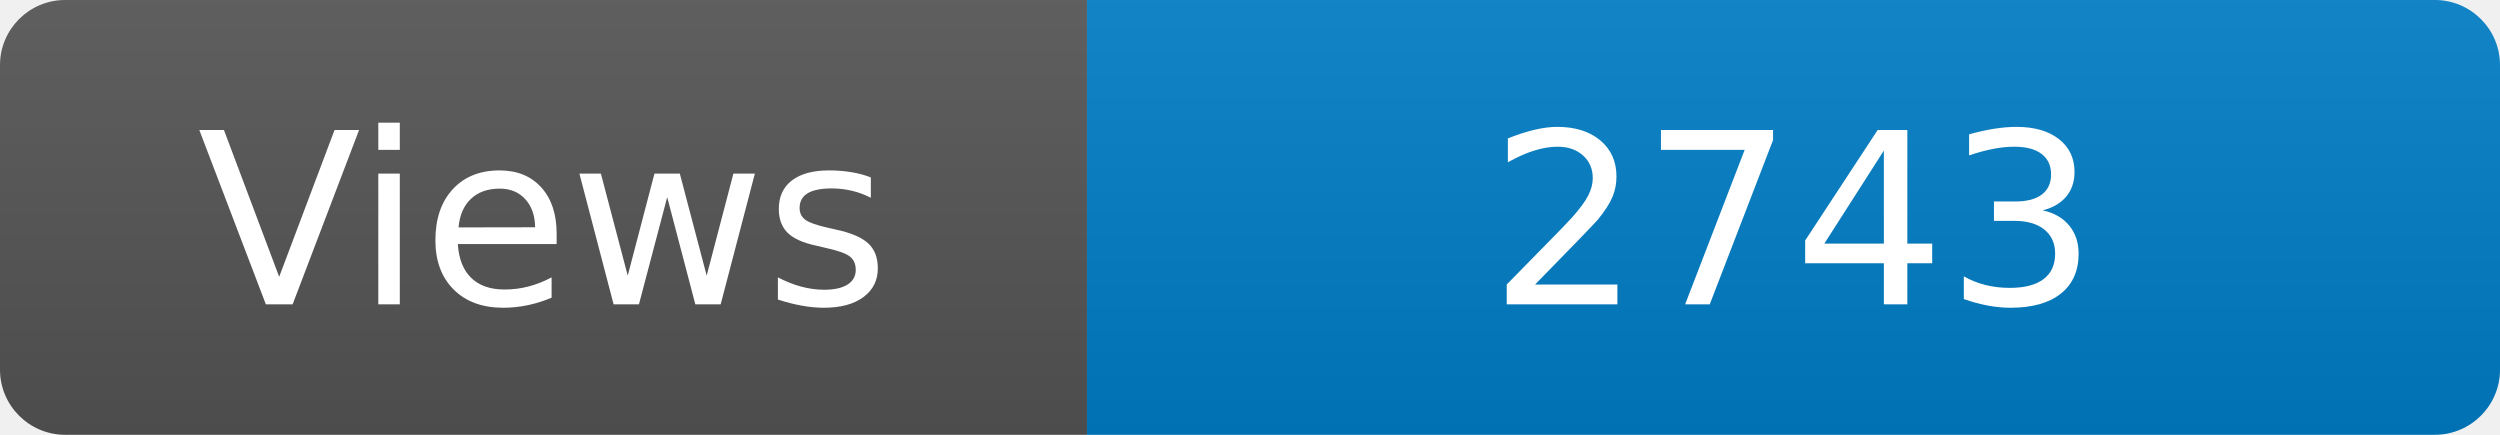
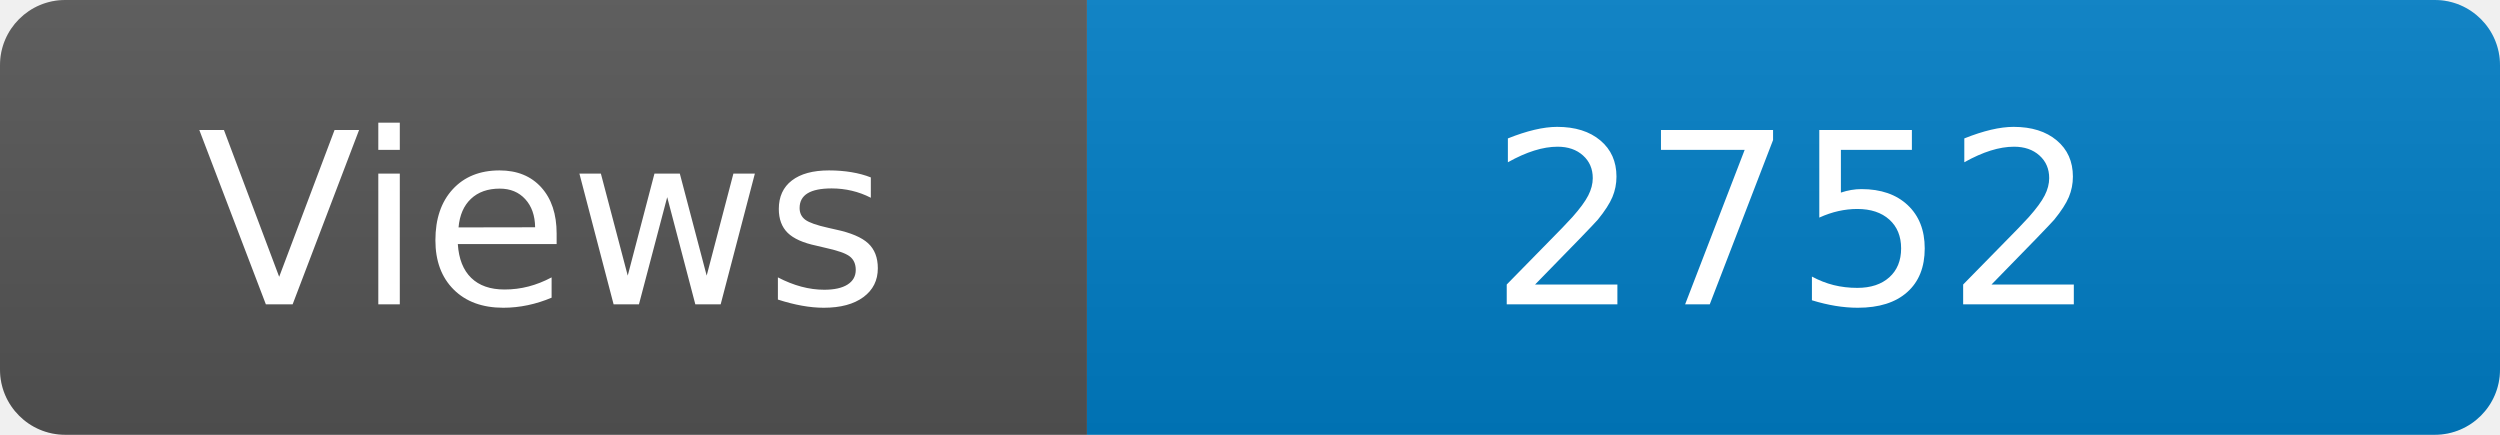
<svg xmlns="http://www.w3.org/2000/svg" width="115" height="20" role="img" aria-label="Maintained?: yes">
  <linearGradient id="s" x2="0" y2="100%">
    <stop offset="0" stop-color="#bbb" stop-opacity=".1" />
    <stop offset="1" stop-opacity=".1" />
  </linearGradient>
  <clipPath id="r">
    <rect width="115" height="20" rx="3" fill="#fff" />
  </clipPath>
  <g clip-path="url(#r)">
    <rect width="50" height="20" fill="#555" />
    <rect x="50" width="160" height="20" fill="#007ec6" />
    <rect width="115" height="20" fill="url(#s)" />
  </g>
  <g fill="#fff" text-anchor="middle" font-family="Verdana,Geneva,DejaVu Sans,sans-serif" font-size="110">
    <text x="250" y="140" transform="scale(.1)" fill="#fff">Views</text>
-     <text x="825" y="140" transform="scale(.1)" fill="#fff">2743</text>
+     <text x="825" y="140" transform="scale(.1)" fill="#fff">2752</text>
  </g>
</svg>
